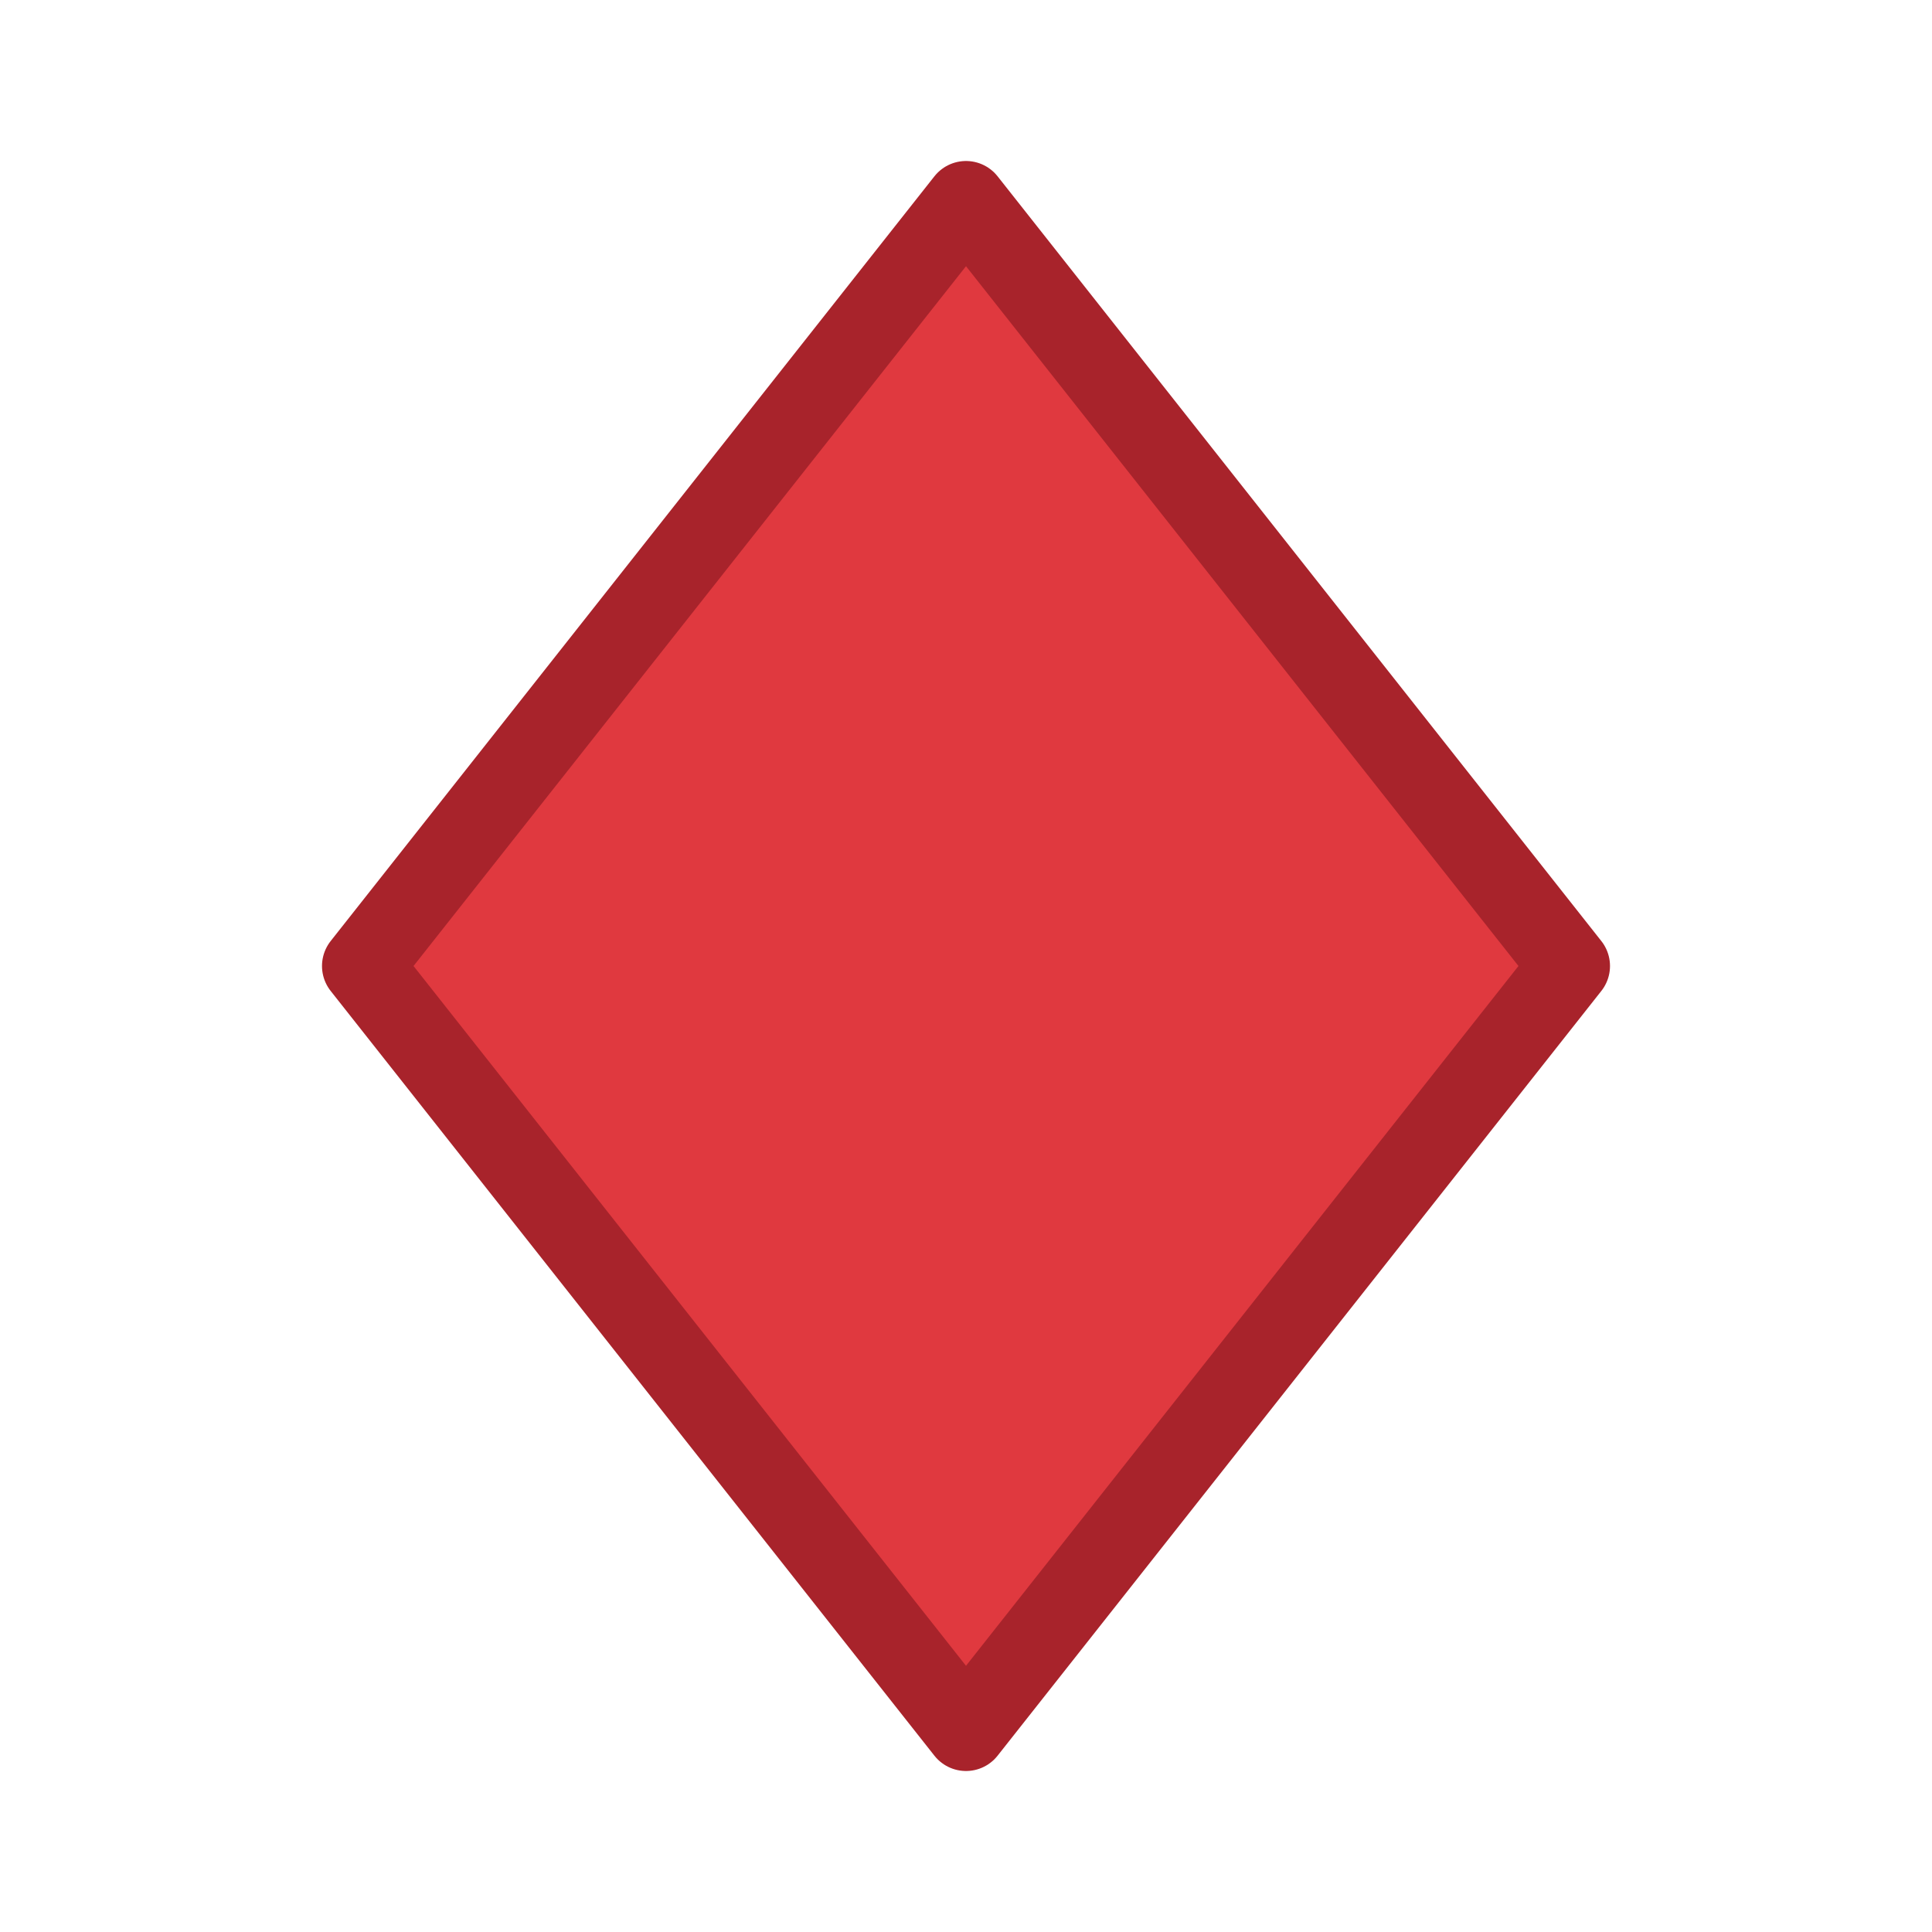
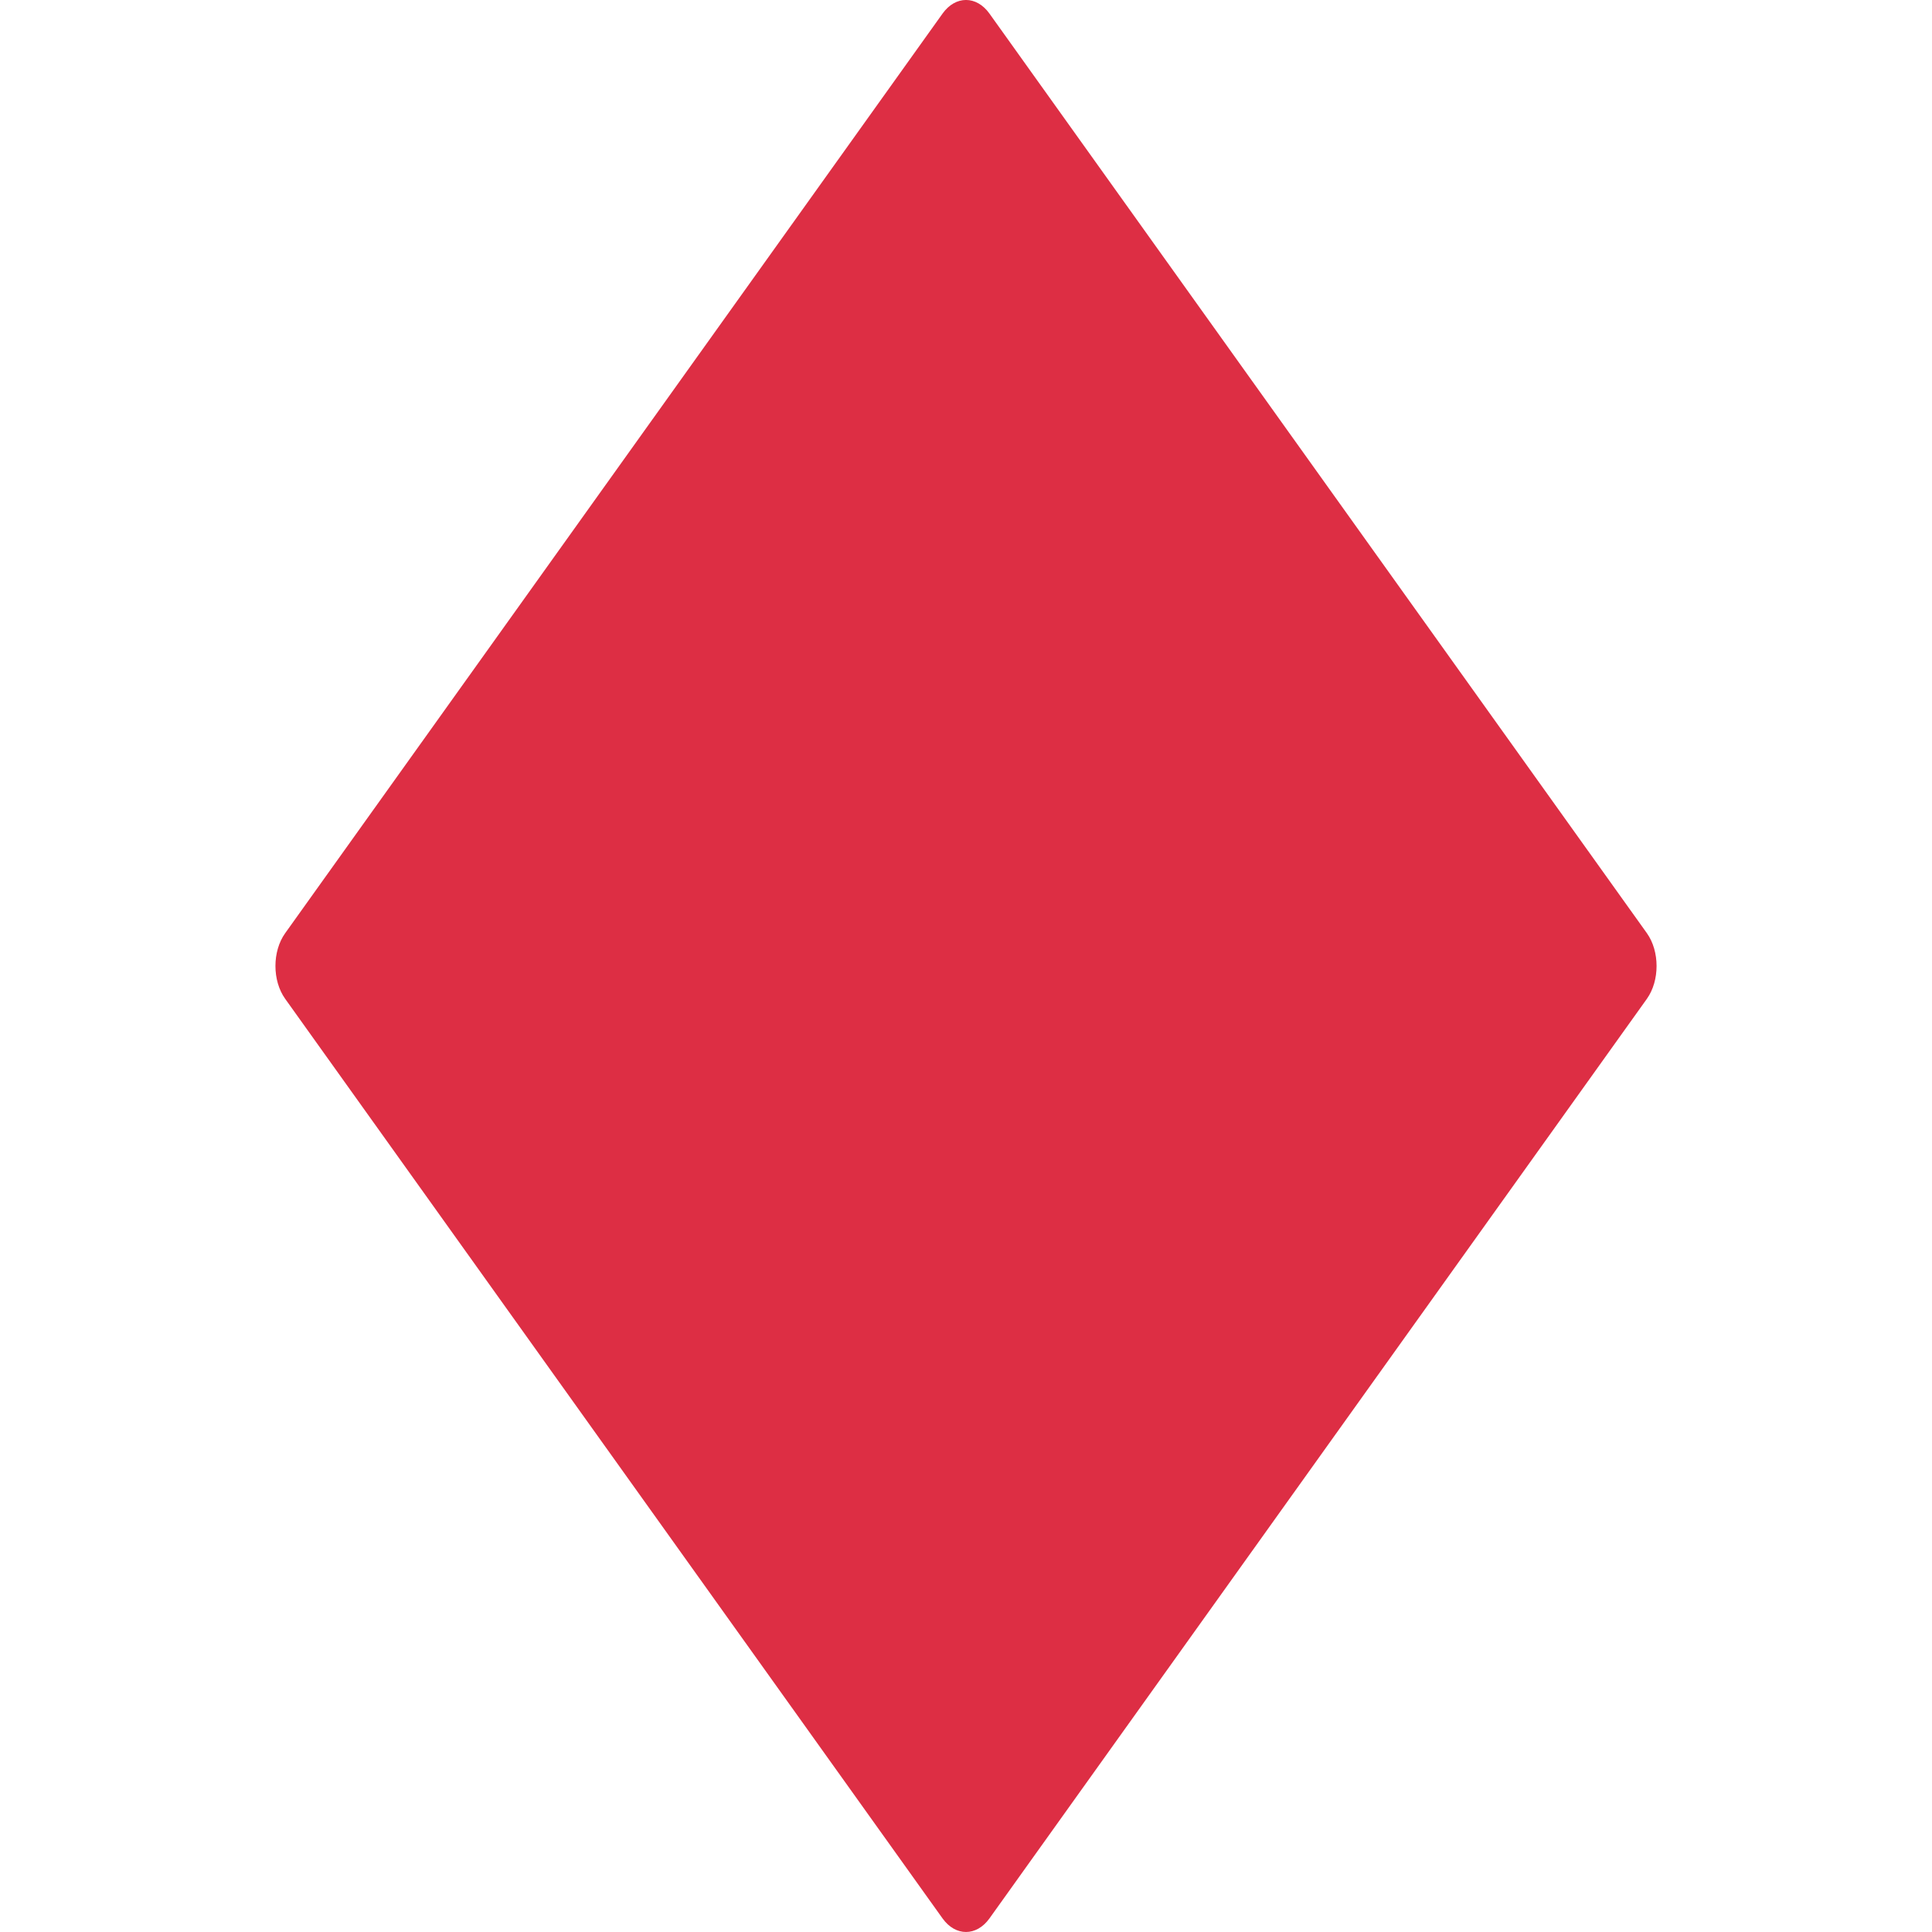
- <svg xmlns="http://www.w3.org/2000/svg" viewBox="0 0 24 24">
-   <path fill="#e0393f" stroke="#a8232b" stroke-width="1" stroke-linejoin="round" d="M12 2.5 L19.5 12 L12 21.5 L4.5 12 Z" />
+ <svg xmlns="http://www.w3.org/2000/svg" viewBox="0 0 36 36">
+   <path fill="#DD2E44" d="M18.437 35.747c-.242.337-.632.337-.874 0L5.314 18.612c-.242-.338-.242-.886 0-1.224L17.563.253c.242-.338.632-.338.874 0l12.25 17.135c.241.338.241.886 0 1.224l-12.25 17.135z" />
</svg>
